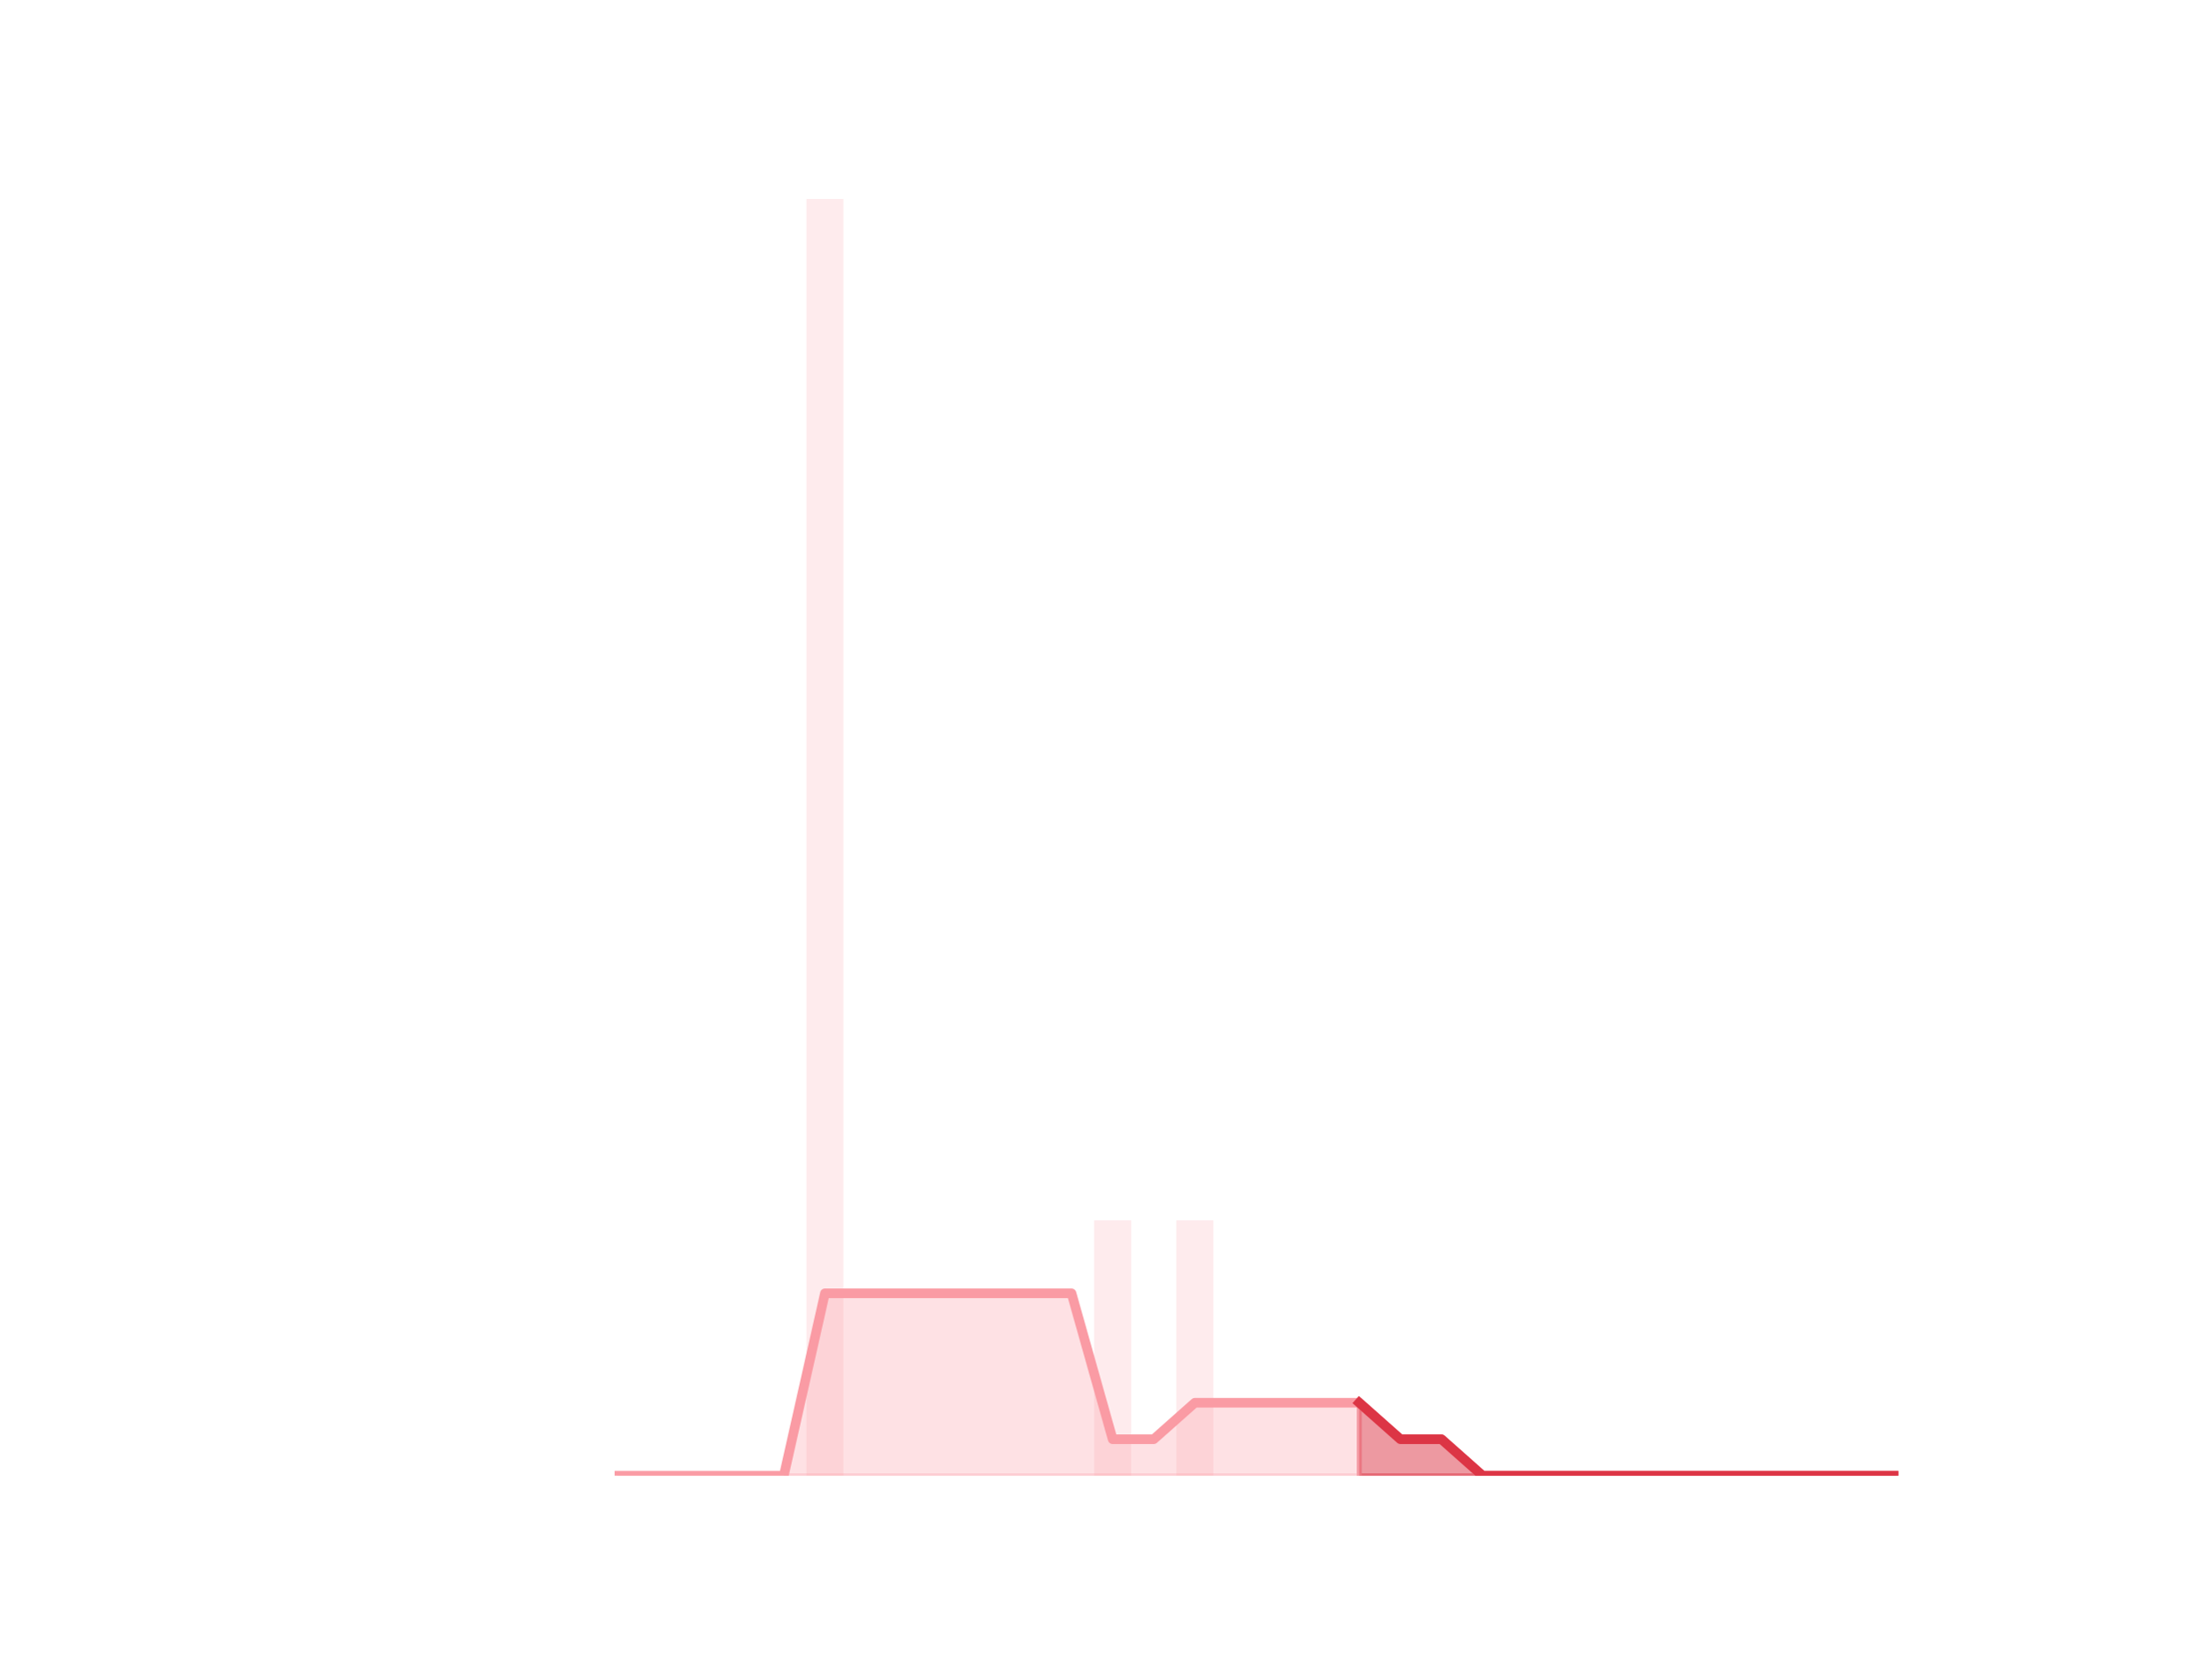
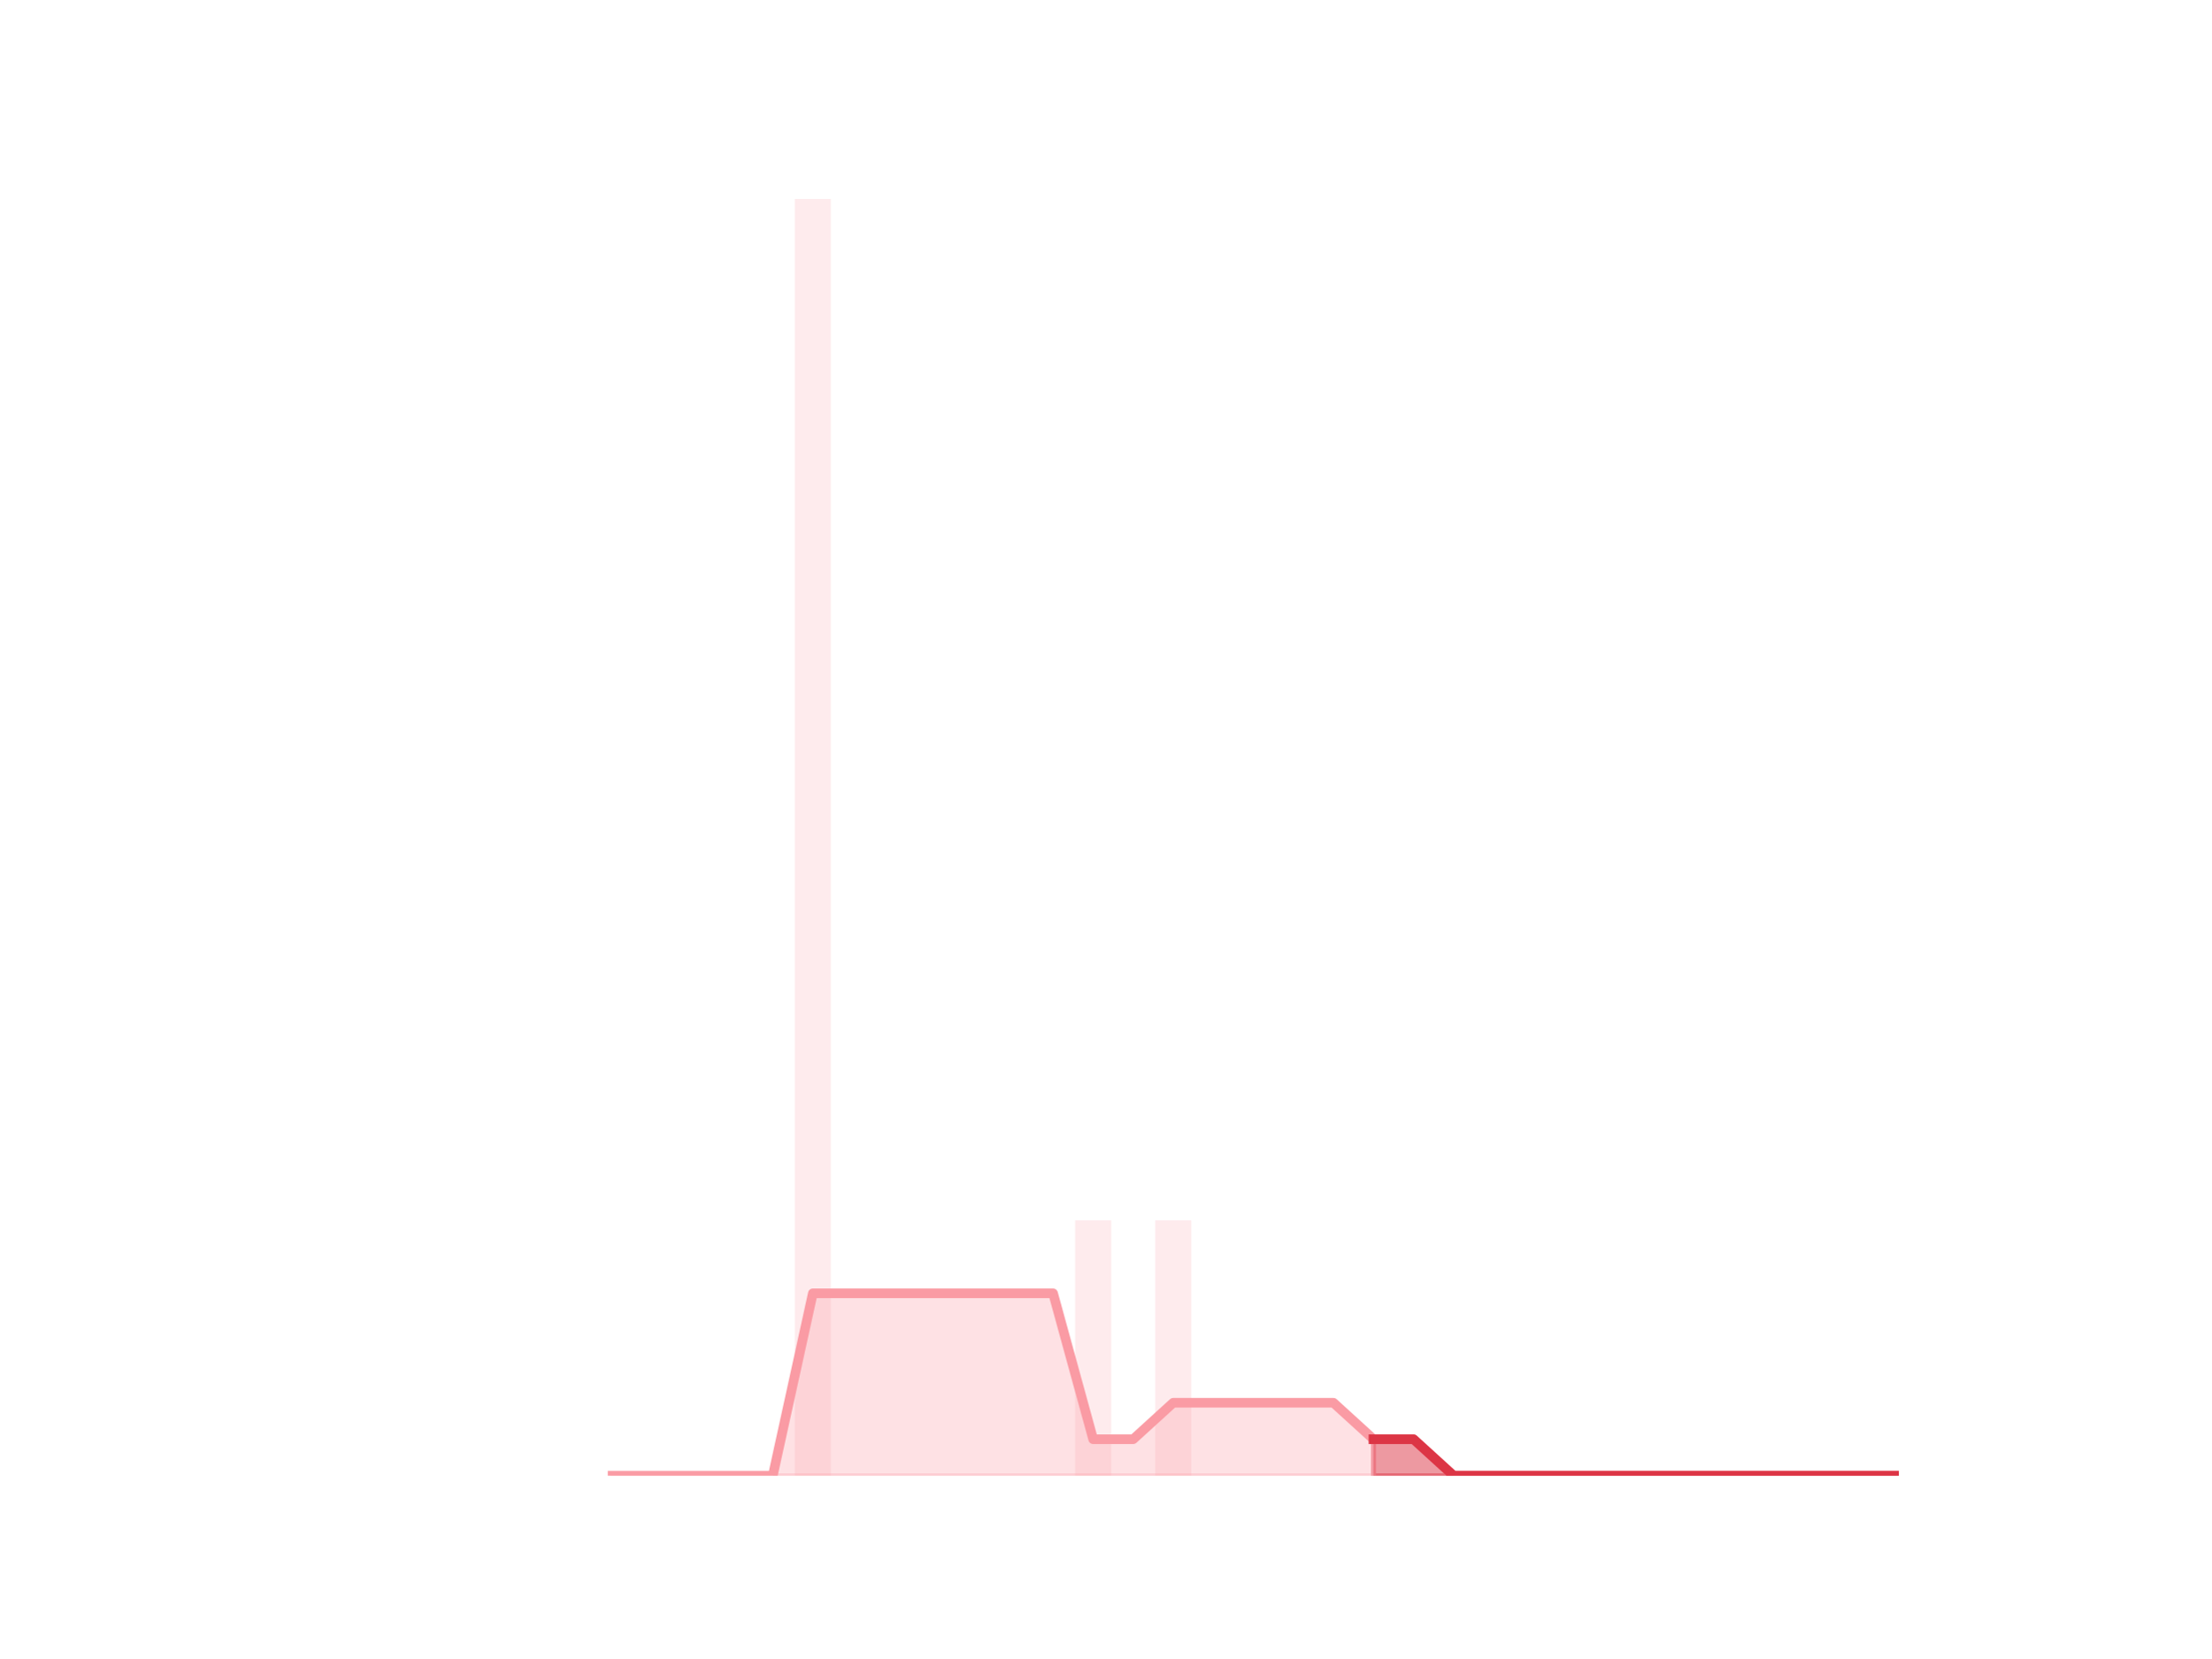
<svg xmlns="http://www.w3.org/2000/svg" xmlns:xlink="http://www.w3.org/1999/xlink" height="345.6pt" version="1.1" viewBox="0 0 460.8 345.6" width="460.8pt">
  <defs>
    <style type="text/css">*{stroke-linecap:butt;stroke-linejoin:round;}</style>
  </defs>
  <g id="figure_1">
    <g id="patch_1">
      <path d="M 0 345.6  L 460.8 345.6  L 460.8 0  L 0 0  z " style="fill:none;" />
    </g>
    <g id="axes_1">
      <g id="patch_2">
-         <path clip-path="url(#p92b7faf9a9)" d="M 73.833 307.584  L 81.542 307.584  L 81.542 307.584  L 73.833 307.584  z " style="fill:#fa9ba4;opacity:0.2;" />
+         <path clip-path="url(#p18f877bce4)" d="M 73.833 307.584  L 81.344 307.584  L 81.344 307.584  L 73.833 307.584  z " style="fill:#fa9ba4;opacity:0.2;" />
      </g>
      <g id="patch_3">
-         <path clip-path="url(#p92b7faf9a9)" d="M 82.399 307.584  L 90.108 307.584  L 90.108 307.584  L 82.399 307.584  z " style="fill:#fa9ba4;opacity:0.2;" />
+         <path clip-path="url(#p18f877bce4)" d="M 82.179 307.584  L 89.69 307.584  L 89.69 307.584  L 82.179 307.584  z " style="fill:#fa9ba4;opacity:0.2;" />
      </g>
      <g id="patch_4">
-         <path clip-path="url(#p92b7faf9a9)" d="M 90.965 307.584  L 98.674 307.584  L 98.674 307.584  L 90.965 307.584  z " style="fill:#fa9ba4;opacity:0.2;" />
+         <path clip-path="url(#p18f877bce4)" d="M 90.524 307.584  L 98.036 307.584  L 98.036 307.584  L 90.524 307.584  z " style="fill:#fa9ba4;opacity:0.2;" />
      </g>
      <g id="patch_5">
-         <path clip-path="url(#p92b7faf9a9)" d="M 99.531 307.584  L 107.24 307.584  L 107.24 307.584  L 99.531 307.584  z " style="fill:#fa9ba4;opacity:0.2;" />
+         <path clip-path="url(#p18f877bce4)" d="M 98.87 307.584  L 106.382 307.584  L 106.382 307.584  L 98.87 307.584  z " style="fill:#fa9ba4;opacity:0.2;" />
      </g>
      <g id="patch_6">
-         <path clip-path="url(#p92b7faf9a9)" d="M 108.097 307.584  L 115.807 307.584  L 115.807 307.584  L 108.097 307.584  z " style="fill:#fa9ba4;opacity:0.2;" />
+         <path clip-path="url(#p18f877bce4)" d="M 107.216 307.584  L 114.728 307.584  L 114.728 307.584  L 107.216 307.584  z " style="fill:#fa9ba4;opacity:0.2;" />
      </g>
      <g id="patch_7">
-         <path clip-path="url(#p92b7faf9a9)" d="M 116.663 307.584  L 124.373 307.584  L 124.373 307.584  L 116.663 307.584  z " style="fill:#fa9ba4;opacity:0.2;" />
+         <path clip-path="url(#p18f877bce4)" d="M 115.562 307.584  L 123.073 307.584  L 123.073 307.584  L 115.562 307.584  z " style="fill:#fa9ba4;opacity:0.2;" />
      </g>
      <g id="patch_8">
-         <path clip-path="url(#p92b7faf9a9)" d="M 125.229 307.584  L 132.939 307.584  L 132.939 307.584  L 125.229 307.584  z " style="fill:#fa9ba4;opacity:0.2;" />
+         <path clip-path="url(#p18f877bce4)" d="M 123.908 307.584  L 131.419 307.584  L 131.419 307.584  L 123.908 307.584  z " style="fill:#fa9ba4;opacity:0.2;" />
      </g>
      <g id="patch_9">
-         <path clip-path="url(#p92b7faf9a9)" d="M 133.795 307.584  L 141.505 307.584  L 141.505 307.584  L 133.795 307.584  z " style="fill:#fa9ba4;opacity:0.2;" />
+         <path clip-path="url(#p18f877bce4)" d="M 132.254 307.584  L 139.765 307.584  L 139.765 307.584  L 132.254 307.584  z " style="fill:#fa9ba4;opacity:0.2;" />
      </g>
      <g id="patch_10">
-         <path clip-path="url(#p92b7faf9a9)" d="M 142.361 307.584  L 150.071 307.584  L 150.071 307.584  L 142.361 307.584  z " style="fill:#fa9ba4;opacity:0.2;" />
+         <path clip-path="url(#p18f877bce4)" d="M 140.6 307.584  L 148.111 307.584  L 148.111 307.584  L 140.6 307.584  z " style="fill:#fa9ba4;opacity:0.2;" />
      </g>
      <g id="patch_11">
-         <path clip-path="url(#p92b7faf9a9)" d="M 150.927 307.584  L 158.637 307.584  L 158.637 307.584  L 150.927 307.584  z " style="fill:#fa9ba4;opacity:0.2;" />
+         <path clip-path="url(#p18f877bce4)" d="M 148.946 307.584  L 156.457 307.584  L 156.457 307.584  L 148.946 307.584  z " style="fill:#fa9ba4;opacity:0.2;" />
      </g>
      <g id="patch_12">
-         <path clip-path="url(#p92b7faf9a9)" d="M 159.494 307.584  L 167.203 307.584  L 167.203 307.584  L 159.494 307.584  z " style="fill:#fa9ba4;opacity:0.2;" />
+         <path clip-path="url(#p18f877bce4)" d="M 157.291 307.584  L 164.803 307.584  L 164.803 307.584  L 157.291 307.584  z " style="fill:#fa9ba4;opacity:0.2;" />
      </g>
      <g id="patch_13">
-         <path clip-path="url(#p92b7faf9a9)" d="M 168.06 307.584  L 175.769 307.584  L 175.769 41.472  L 168.06 41.472  z " style="fill:#fa9ba4;opacity:0.2;" />
+         <path clip-path="url(#p18f877bce4)" d="M 165.637 307.584  L 173.149 307.584  L 173.149 41.472  L 165.637 41.472  z " style="fill:#fa9ba4;opacity:0.2;" />
      </g>
      <g id="patch_14">
-         <path clip-path="url(#p92b7faf9a9)" d="M 176.626 307.584  L 184.335 307.584  L 184.335 307.584  L 176.626 307.584  z " style="fill:#fa9ba4;opacity:0.2;" />
+         <path clip-path="url(#p18f877bce4)" d="M 173.983 307.584  L 181.495 307.584  L 181.495 307.584  L 173.983 307.584  z " style="fill:#fa9ba4;opacity:0.2;" />
      </g>
      <g id="patch_15">
-         <path clip-path="url(#p92b7faf9a9)" d="M 185.192 307.584  L 192.901 307.584  L 192.901 307.584  L 185.192 307.584  z " style="fill:#fa9ba4;opacity:0.2;" />
+         <path clip-path="url(#p18f877bce4)" d="M 182.329 307.584  L 189.84 307.584  L 189.84 307.584  L 182.329 307.584  z " style="fill:#fa9ba4;opacity:0.2;" />
      </g>
      <g id="patch_16">
-         <path clip-path="url(#p92b7faf9a9)" d="M 193.758 307.584  L 201.467 307.584  L 201.467 307.584  L 193.758 307.584  z " style="fill:#fa9ba4;opacity:0.2;" />
+         <path clip-path="url(#p18f877bce4)" d="M 190.675 307.584  L 198.186 307.584  L 198.186 307.584  L 190.675 307.584  z " style="fill:#fa9ba4;opacity:0.2;" />
      </g>
      <g id="patch_17">
-         <path clip-path="url(#p92b7faf9a9)" d="M 202.324 307.584  L 210.033 307.584  L 210.033 307.584  L 202.324 307.584  z " style="fill:#fa9ba4;opacity:0.2;" />
+         <path clip-path="url(#p18f877bce4)" d="M 199.021 307.584  L 206.532 307.584  L 206.532 307.584  L 199.021 307.584  z " style="fill:#fa9ba4;opacity:0.2;" />
      </g>
      <g id="patch_18">
-         <path clip-path="url(#p92b7faf9a9)" d="M 210.89 307.584  L 218.6 307.584  L 218.6 307.584  L 210.89 307.584  z " style="fill:#fa9ba4;opacity:0.2;" />
+         <path clip-path="url(#p18f877bce4)" d="M 207.367 307.584  L 214.878 307.584  L 214.878 307.584  L 207.367 307.584  z " style="fill:#fa9ba4;opacity:0.2;" />
      </g>
      <g id="patch_19">
-         <path clip-path="url(#p92b7faf9a9)" d="M 219.456 307.584  L 227.166 307.584  L 227.166 307.584  L 219.456 307.584  z " style="fill:#fa9ba4;opacity:0.2;" />
+         <path clip-path="url(#p18f877bce4)" d="M 215.713 307.584  L 223.224 307.584  L 223.224 307.584  L 215.713 307.584  z " style="fill:#fa9ba4;opacity:0.2;" />
      </g>
      <g id="patch_20">
-         <path clip-path="url(#p92b7faf9a9)" d="M 228.022 307.584  L 235.732 307.584  L 235.732 254.362  L 228.022 254.362  z " style="fill:#fa9ba4;opacity:0.2;" />
+         <path clip-path="url(#p18f877bce4)" d="M 224.058 307.584  L 231.57 307.584  L 231.57 254.362  L 224.058 254.362  z " style="fill:#fa9ba4;opacity:0.2;" />
      </g>
      <g id="patch_21">
-         <path clip-path="url(#p92b7faf9a9)" d="M 236.588 307.584  L 244.298 307.584  L 244.298 307.584  L 236.588 307.584  z " style="fill:#fa9ba4;opacity:0.2;" />
+         <path clip-path="url(#p18f877bce4)" d="M 232.404 307.584  L 239.916 307.584  L 239.916 307.584  L 232.404 307.584  z " style="fill:#fa9ba4;opacity:0.2;" />
      </g>
      <g id="patch_22">
-         <path clip-path="url(#p92b7faf9a9)" d="M 245.154 307.584  L 252.864 307.584  L 252.864 254.362  L 245.154 254.362  z " style="fill:#fa9ba4;opacity:0.2;" />
+         <path clip-path="url(#p18f877bce4)" d="M 240.75 307.584  L 248.262 307.584  L 248.262 254.362  L 240.75 254.362  z " style="fill:#fa9ba4;opacity:0.2;" />
      </g>
      <g id="patch_23">
-         <path clip-path="url(#p92b7faf9a9)" d="M 253.72 307.584  L 261.43 307.584  L 261.43 307.584  L 253.72 307.584  z " style="fill:#fa9ba4;opacity:0.2;" />
+         <path clip-path="url(#p18f877bce4)" d="M 249.096 307.584  L 256.607 307.584  L 256.607 307.584  L 249.096 307.584  z " style="fill:#fa9ba4;opacity:0.2;" />
      </g>
      <g id="patch_24">
-         <path clip-path="url(#p92b7faf9a9)" d="M 262.287 307.584  L 269.996 307.584  L 269.996 307.584  L 262.287 307.584  z " style="fill:#fa9ba4;opacity:0.2;" />
+         <path clip-path="url(#p18f877bce4)" d="M 257.442 307.584  L 264.953 307.584  L 264.953 307.584  L 257.442 307.584  z " style="fill:#fa9ba4;opacity:0.2;" />
      </g>
      <g id="patch_25">
-         <path clip-path="url(#p92b7faf9a9)" d="M 270.853 307.584  L 278.562 307.584  L 278.562 307.584  L 270.853 307.584  z " style="fill:#fa9ba4;opacity:0.2;" />
+         <path clip-path="url(#p18f877bce4)" d="M 265.788 307.584  L 273.299 307.584  L 273.299 307.584  L 265.788 307.584  z " style="fill:#fa9ba4;opacity:0.2;" />
      </g>
      <g id="patch_26">
-         <path clip-path="url(#p92b7faf9a9)" d="M 279.419 307.584  L 287.128 307.584  L 287.128 307.584  L 279.419 307.584  z " style="fill:#fa9ba4;opacity:0.2;" />
+         <path clip-path="url(#p18f877bce4)" d="M 274.134 307.584  L 281.645 307.584  L 281.645 307.584  L 274.134 307.584  z " style="fill:#fa9ba4;opacity:0.2;" />
      </g>
      <g id="patch_27">
-         <path clip-path="url(#p92b7faf9a9)" d="M 287.985 307.584  L 295.694 307.584  L 295.694 307.584  L 287.985 307.584  z " style="fill:#fa9ba4;opacity:0.2;" />
+         <path clip-path="url(#p18f877bce4)" d="M 282.48 307.584  L 289.991 307.584  L 289.991 307.584  L 282.48 307.584  z " style="fill:#fa9ba4;opacity:0.2;" />
      </g>
      <g id="patch_28">
-         <path clip-path="url(#p92b7faf9a9)" d="M 296.551 307.584  L 304.26 307.584  L 304.26 307.584  L 296.551 307.584  z " style="fill:#fa9ba4;opacity:0.2;" />
+         <path clip-path="url(#p18f877bce4)" d="M 290.825 307.584  L 298.337 307.584  L 298.337 307.584  L 290.825 307.584  z " style="fill:#fa9ba4;opacity:0.2;" />
      </g>
      <g id="patch_29">
-         <path clip-path="url(#p92b7faf9a9)" d="M 305.117 307.584  L 312.826 307.584  L 312.826 307.584  L 305.117 307.584  z " style="fill:#fa9ba4;opacity:0.2;" />
+         <path clip-path="url(#p18f877bce4)" d="M 299.171 307.584  L 306.683 307.584  L 306.683 307.584  L 299.171 307.584  z " style="fill:#fa9ba4;opacity:0.2;" />
      </g>
      <g id="patch_30">
-         <path clip-path="url(#p92b7faf9a9)" d="M 313.683 307.584  L 321.393 307.584  L 321.393 307.584  L 313.683 307.584  z " style="fill:#fa9ba4;opacity:0.2;" />
+         <path clip-path="url(#p18f877bce4)" d="M 307.517 307.584  L 315.029 307.584  L 315.029 307.584  L 307.517 307.584  z " style="fill:#fa9ba4;opacity:0.2;" />
      </g>
      <g id="patch_31">
-         <path clip-path="url(#p92b7faf9a9)" d="M 322.249 307.584  L 329.959 307.584  L 329.959 307.584  L 322.249 307.584  z " style="fill:#fa9ba4;opacity:0.2;" />
+         <path clip-path="url(#p18f877bce4)" d="M 315.863 307.584  L 323.374 307.584  L 323.374 307.584  L 315.863 307.584  z " style="fill:#fa9ba4;opacity:0.2;" />
      </g>
      <g id="patch_32">
-         <path clip-path="url(#p92b7faf9a9)" d="M 330.815 307.584  L 338.525 307.584  L 338.525 307.584  L 330.815 307.584  z " style="fill:#fa9ba4;opacity:0.2;" />
+         <path clip-path="url(#p18f877bce4)" d="M 324.209 307.584  L 331.72 307.584  L 331.72 307.584  L 324.209 307.584  z " style="fill:#fa9ba4;opacity:0.2;" />
      </g>
      <g id="patch_33">
-         <path clip-path="url(#p92b7faf9a9)" d="M 339.381 307.584  L 347.091 307.584  L 347.091 307.584  L 339.381 307.584  z " style="fill:#fa9ba4;opacity:0.2;" />
+         <path clip-path="url(#p18f877bce4)" d="M 332.555 307.584  L 340.066 307.584  L 340.066 307.584  L 332.555 307.584  z " style="fill:#fa9ba4;opacity:0.2;" />
      </g>
      <g id="patch_34">
-         <path clip-path="url(#p92b7faf9a9)" d="M 347.947 307.584  L 355.657 307.584  L 355.657 307.584  L 347.947 307.584  z " style="fill:#fa9ba4;opacity:0.2;" />
+         <path clip-path="url(#p18f877bce4)" d="M 340.901 307.584  L 348.412 307.584  L 348.412 307.584  L 340.901 307.584  z " style="fill:#fa9ba4;opacity:0.2;" />
      </g>
      <g id="patch_35">
-         <path clip-path="url(#p92b7faf9a9)" d="M 356.513 307.584  L 364.223 307.584  L 364.223 307.584  L 356.513 307.584  z " style="fill:#fa9ba4;opacity:0.2;" />
+         <path clip-path="url(#p18f877bce4)" d="M 349.247 307.584  L 356.758 307.584  L 356.758 307.584  L 349.247 307.584  z " style="fill:#fa9ba4;opacity:0.2;" />
      </g>
      <g id="patch_36">
-         <path clip-path="url(#p92b7faf9a9)" d="M 365.08 307.584  L 372.789 307.584  L 372.789 307.584  L 365.08 307.584  z " style="fill:#fa9ba4;opacity:0.2;" />
+         <path clip-path="url(#p18f877bce4)" d="M 357.592 307.584  L 365.104 307.584  L 365.104 307.584  L 357.592 307.584  z " style="fill:#fa9ba4;opacity:0.2;" />
      </g>
      <g id="patch_37">
-         <path clip-path="url(#p92b7faf9a9)" d="M 373.646 307.584  L 381.355 307.584  L 381.355 307.584  L 373.646 307.584  z " style="fill:#fa9ba4;opacity:0.2;" />
+         <path clip-path="url(#p18f877bce4)" d="M 365.938 307.584  L 373.45 307.584  L 373.45 307.584  L 365.938 307.584  z " style="fill:#fa9ba4;opacity:0.2;" />
      </g>
      <g id="patch_38">
-         <path clip-path="url(#p92b7faf9a9)" d="M 382.212 307.584  L 389.921 307.584  L 389.921 307.584  L 382.212 307.584  z " style="fill:#fa9ba4;opacity:0.2;" />
+         <path clip-path="url(#p18f877bce4)" d="M 374.284 307.584  L 381.796 307.584  L 381.796 307.584  L 374.284 307.584  z " style="fill:#fa9ba4;opacity:0.2;" />
      </g>
      <g id="patch_39">
-         <path clip-path="url(#p92b7faf9a9)" d="M 390.778 307.584  L 398.487 307.584  L 398.487 307.584  L 390.778 307.584  z " style="fill:#fa9ba4;opacity:0.2;" />
+         <path clip-path="url(#p18f877bce4)" d="M 382.63 307.584  L 390.141 307.584  L 390.141 307.584  L 382.63 307.584  z " style="fill:#fa9ba4;opacity:0.2;" />
+       </g>
+       <g id="patch_40">
+         <path clip-path="url(#p18f877bce4)" d="M 390.976 307.584  L 398.487 307.584  L 398.487 307.584  L 390.976 307.584  z " style="fill:#fa9ba4;opacity:0.2;" />
      </g>
      <g id="matplotlib.axis_1" />
      <g id="matplotlib.axis_2" />
      <g id="PolyCollection_1">
        <defs>
-           <path d="M 283.273 -53.222  L 283.273 -38.016  L 291.84 -38.016  L 300.406 -38.016  L 308.972 -38.016  L 317.538 -38.016  L 326.104 -38.016  L 334.67 -38.016  L 343.236 -38.016  L 351.802 -38.016  L 360.368 -38.016  L 368.934 -38.016  L 377.5 -38.016  L 386.066 -38.016  L 394.633 -38.016  L 394.633 -38.016  L 394.633 -38.016  L 386.066 -38.016  L 377.5 -38.016  L 368.934 -38.016  L 360.368 -38.016  L 351.802 -38.016  L 343.236 -38.016  L 334.67 -38.016  L 326.104 -38.016  L 317.538 -38.016  L 308.972 -38.016  L 300.406 -45.619  L 291.84 -45.619  L 283.273 -53.222  z " id="macb61f4130" style="stroke:#dc3545;stroke-opacity:0.5;" />
+           <path d="M 286.235 -45.619  L 286.235 -38.016  L 294.581 -38.016  L 302.927 -38.016  L 311.273 -38.016  L 319.619 -38.016  L 327.965 -38.016  L 336.311 -38.016  L 344.656 -38.016  L 353.002 -38.016  L 361.348 -38.016  L 369.694 -38.016  L 378.04 -38.016  L 386.386 -38.016  L 394.732 -38.016  L 394.732 -38.016  L 394.732 -38.016  L 386.386 -38.016  L 378.04 -38.016  L 369.694 -38.016  L 361.348 -38.016  L 353.002 -38.016  L 344.656 -38.016  L 336.311 -38.016  L 327.965 -38.016  L 319.619 -38.016  L 311.273 -38.016  L 302.927 -38.016  L 294.581 -45.619  L 286.235 -45.619  z " id="mc24746f55c" style="stroke:#dc3545;stroke-opacity:0.5;" />
        </defs>
-         <g clip-path="url(#p92b7faf9a9)">
-           <use style="fill:#dc3545;fill-opacity:0.5;stroke:#dc3545;stroke-opacity:0.5;" x="0" xlink:href="#macb61f4130" y="345.6" />
+         <g clip-path="url(#p18f877bce4)">
+           <use style="fill:#dc3545;fill-opacity:0.5;stroke:#dc3545;stroke-opacity:0.5;" x="0" xlink:href="#mc24746f55c" y="345.6" />
        </g>
      </g>
      <g id="PolyCollection_2">
        <defs>
-           <path d="M 129.084 -38.016  L 129.084 -38.016  L 137.65 -38.016  L 146.216 -38.016  L 154.782 -38.016  L 163.348 -38.016  L 171.914 -38.016  L 180.48 -38.016  L 189.047 -38.016  L 197.613 -38.016  L 206.179 -38.016  L 214.745 -38.016  L 223.311 -38.016  L 231.877 -38.016  L 240.443 -38.016  L 249.009 -38.016  L 257.575 -38.016  L 266.141 -38.016  L 274.707 -38.016  L 283.273 -38.016  L 283.273 -53.222  L 283.273 -53.222  L 274.707 -53.222  L 266.141 -53.222  L 257.575 -53.222  L 249.009 -53.222  L 240.443 -45.619  L 231.877 -45.619  L 223.311 -76.032  L 214.745 -76.032  L 206.179 -76.032  L 197.613 -76.032  L 189.047 -76.032  L 180.48 -76.032  L 171.914 -76.032  L 163.348 -38.016  L 154.782 -38.016  L 146.216 -38.016  L 137.65 -38.016  L 129.084 -38.016  z " id="m3ab30be528" style="stroke:#fa9ba4;stroke-opacity:0.3;" />
+           <path d="M 127.664 -38.016  L 127.664 -38.016  L 136.009 -38.016  L 144.355 -38.016  L 152.701 -38.016  L 161.047 -38.016  L 169.393 -38.016  L 177.739 -38.016  L 186.085 -38.016  L 194.431 -38.016  L 202.776 -38.016  L 211.122 -38.016  L 219.468 -38.016  L 227.814 -38.016  L 236.16 -38.016  L 244.506 -38.016  L 252.852 -38.016  L 261.198 -38.016  L 269.544 -38.016  L 277.889 -38.016  L 286.235 -38.016  L 286.235 -45.619  L 286.235 -45.619  L 277.889 -53.222  L 269.544 -53.222  L 261.198 -53.222  L 252.852 -53.222  L 244.506 -53.222  L 236.16 -45.619  L 227.814 -45.619  L 219.468 -76.032  L 211.122 -76.032  L 202.776 -76.032  L 194.431 -76.032  L 186.085 -76.032  L 177.739 -76.032  L 169.393 -76.032  L 161.047 -38.016  L 152.701 -38.016  L 144.355 -38.016  L 136.009 -38.016  L 127.664 -38.016  z " id="m28c4b0820e" style="stroke:#fa9ba4;stroke-opacity:0.3;" />
        </defs>
-         <g clip-path="url(#p92b7faf9a9)">
-           <use style="fill:#fa9ba4;fill-opacity:0.3;stroke:#fa9ba4;stroke-opacity:0.3;" x="0" xlink:href="#m3ab30be528" y="345.6" />
+         <g clip-path="url(#p18f877bce4)">
+           <use style="fill:#fa9ba4;fill-opacity:0.3;stroke:#fa9ba4;stroke-opacity:0.3;" x="0" xlink:href="#m28c4b0820e" y="345.6" />
        </g>
      </g>
      <g id="line2d_1">
-         <path clip-path="url(#p92b7faf9a9)" d="M 129.084 307.584  L 137.65 307.584  L 146.216 307.584  L 154.782 307.584  L 163.348 307.584  L 171.914 269.568  L 180.48 269.568  L 189.047 269.568  L 197.613 269.568  L 206.179 269.568  L 214.745 269.568  L 223.311 269.568  L 231.877 299.981  L 240.443 299.981  L 249.009 292.378  L 257.575 292.378  L 266.141 292.378  L 274.707 292.378  L 283.273 292.378  L 291.84 299.981  L 300.406 299.981  L 308.972 307.584  L 317.538 307.584  L 326.104 307.584  L 334.67 307.584  L 343.236 307.584  L 351.802 307.584  L 360.368 307.584  L 368.934 307.584  L 377.5 307.584  L 386.066 307.584  L 394.633 307.584  " style="fill:none;stroke:#fa9ba4;stroke-linecap:square;stroke-width:2;" />
+         <path clip-path="url(#p18f877bce4)" d="M 127.664 307.584  L 136.009 307.584  L 144.355 307.584  L 152.701 307.584  L 161.047 307.584  L 169.393 269.568  L 177.739 269.568  L 186.085 269.568  L 194.431 269.568  L 202.776 269.568  L 211.122 269.568  L 219.468 269.568  L 227.814 299.981  L 236.16 299.981  L 244.506 292.378  L 252.852 292.378  L 261.198 292.378  L 269.544 292.378  L 277.889 292.378  L 286.235 299.981  L 294.581 299.981  L 302.927 307.584  L 311.273 307.584  L 319.619 307.584  L 327.965 307.584  L 336.311 307.584  L 344.656 307.584  L 353.002 307.584  L 361.348 307.584  L 369.694 307.584  L 378.04 307.584  L 386.386 307.584  L 394.732 307.584  " style="fill:none;stroke:#fa9ba4;stroke-linecap:square;stroke-width:2;" />
      </g>
      <g id="line2d_2">
-         <path clip-path="url(#p92b7faf9a9)" d="M 283.273 292.378  L 291.84 299.981  L 300.406 299.981  L 308.972 307.584  L 317.538 307.584  L 326.104 307.584  L 334.67 307.584  L 343.236 307.584  L 351.802 307.584  L 360.368 307.584  L 368.934 307.584  L 377.5 307.584  L 386.066 307.584  L 394.633 307.584  " style="fill:none;stroke:#dc3545;stroke-linecap:square;stroke-width:2;" />
+         <path clip-path="url(#p18f877bce4)" d="M 286.235 299.981  L 294.581 299.981  L 302.927 307.584  L 311.273 307.584  L 319.619 307.584  L 327.965 307.584  L 336.311 307.584  L 344.656 307.584  L 353.002 307.584  L 361.348 307.584  L 369.694 307.584  L 378.04 307.584  L 386.386 307.584  L 394.732 307.584  " style="fill:none;stroke:#dc3545;stroke-linecap:square;stroke-width:2;" />
      </g>
    </g>
  </g>
  <defs>
-     <clipPath id="p92b7faf9a9">
+     <clipPath id="p18f877bce4">
      <rect height="266.112" width="357.12" x="57.6" y="41.472" />
    </clipPath>
  </defs>
</svg>
